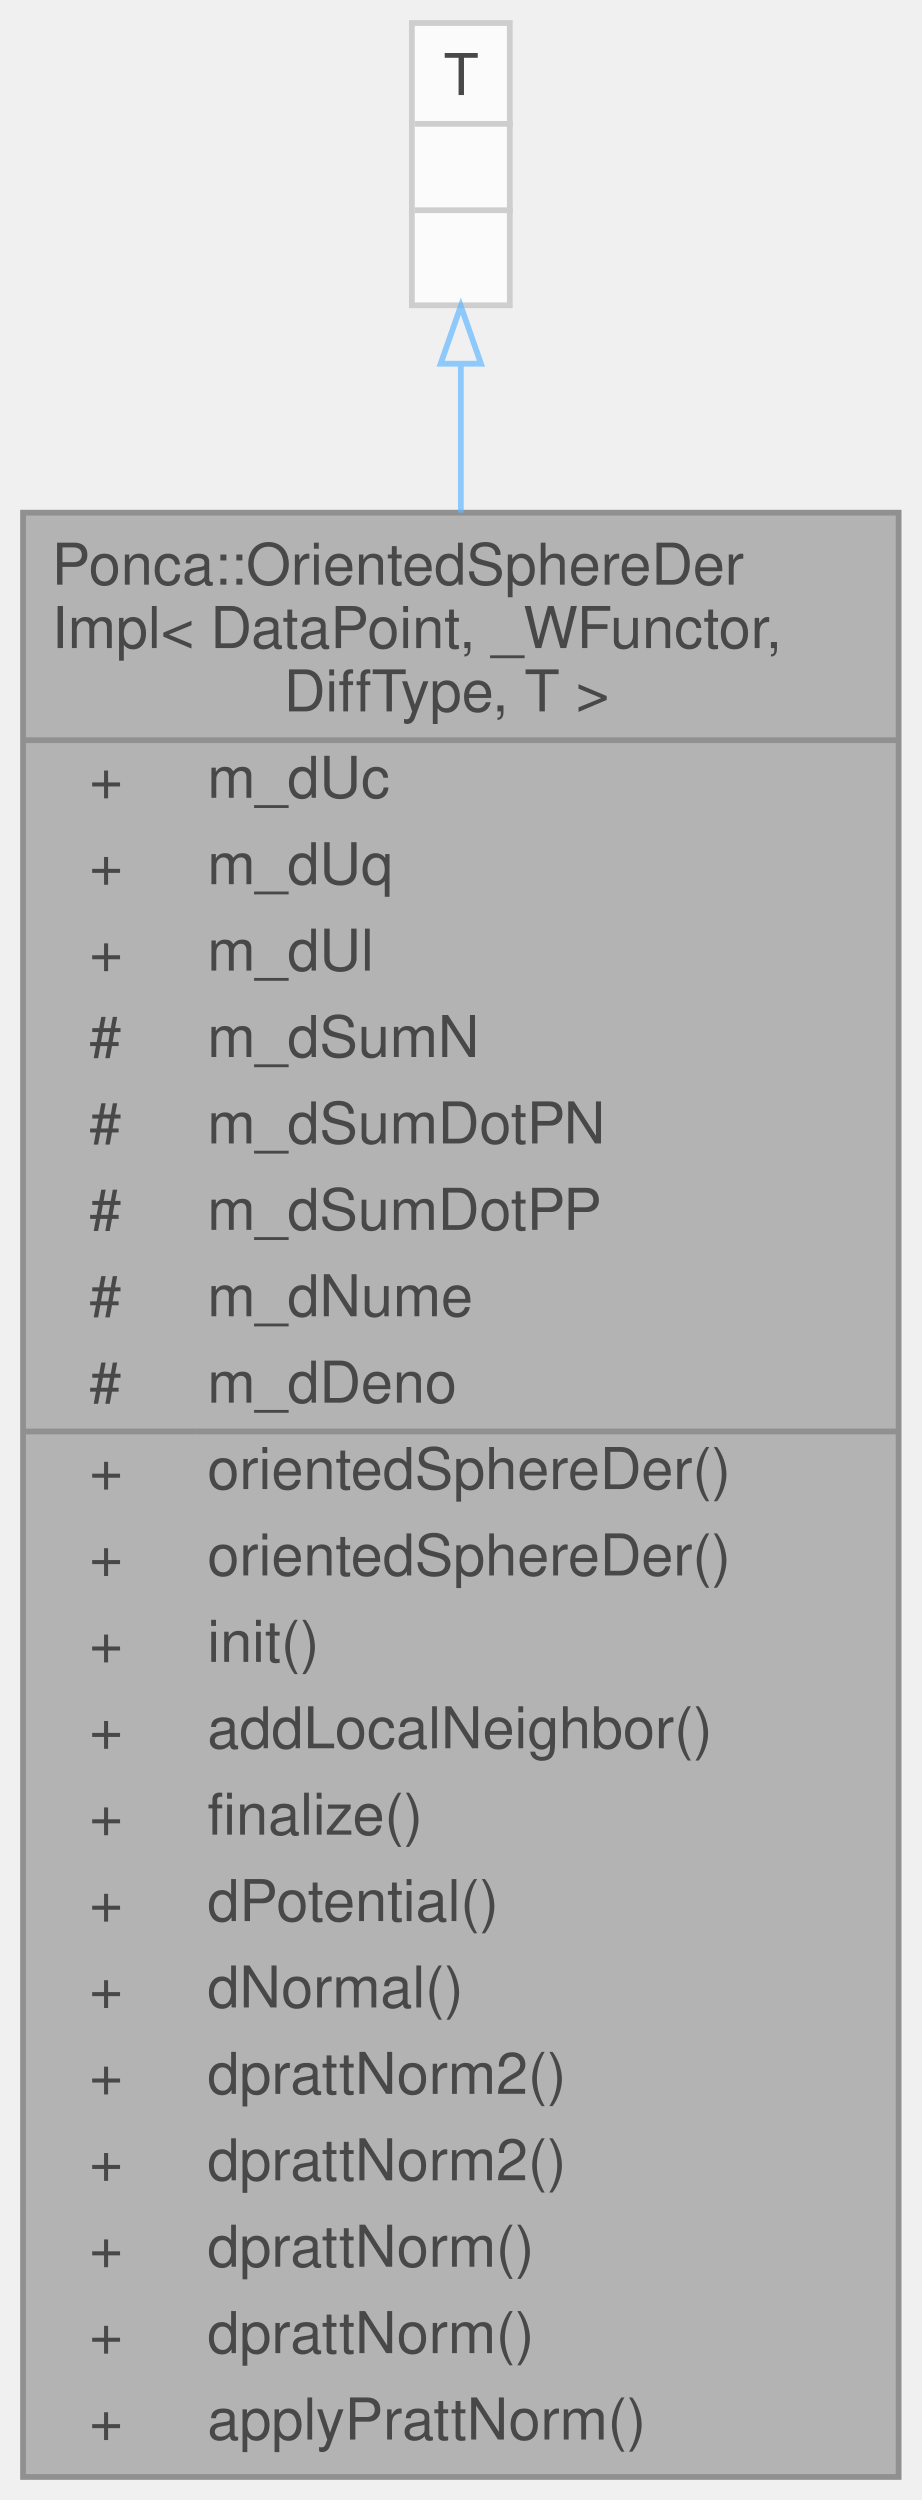
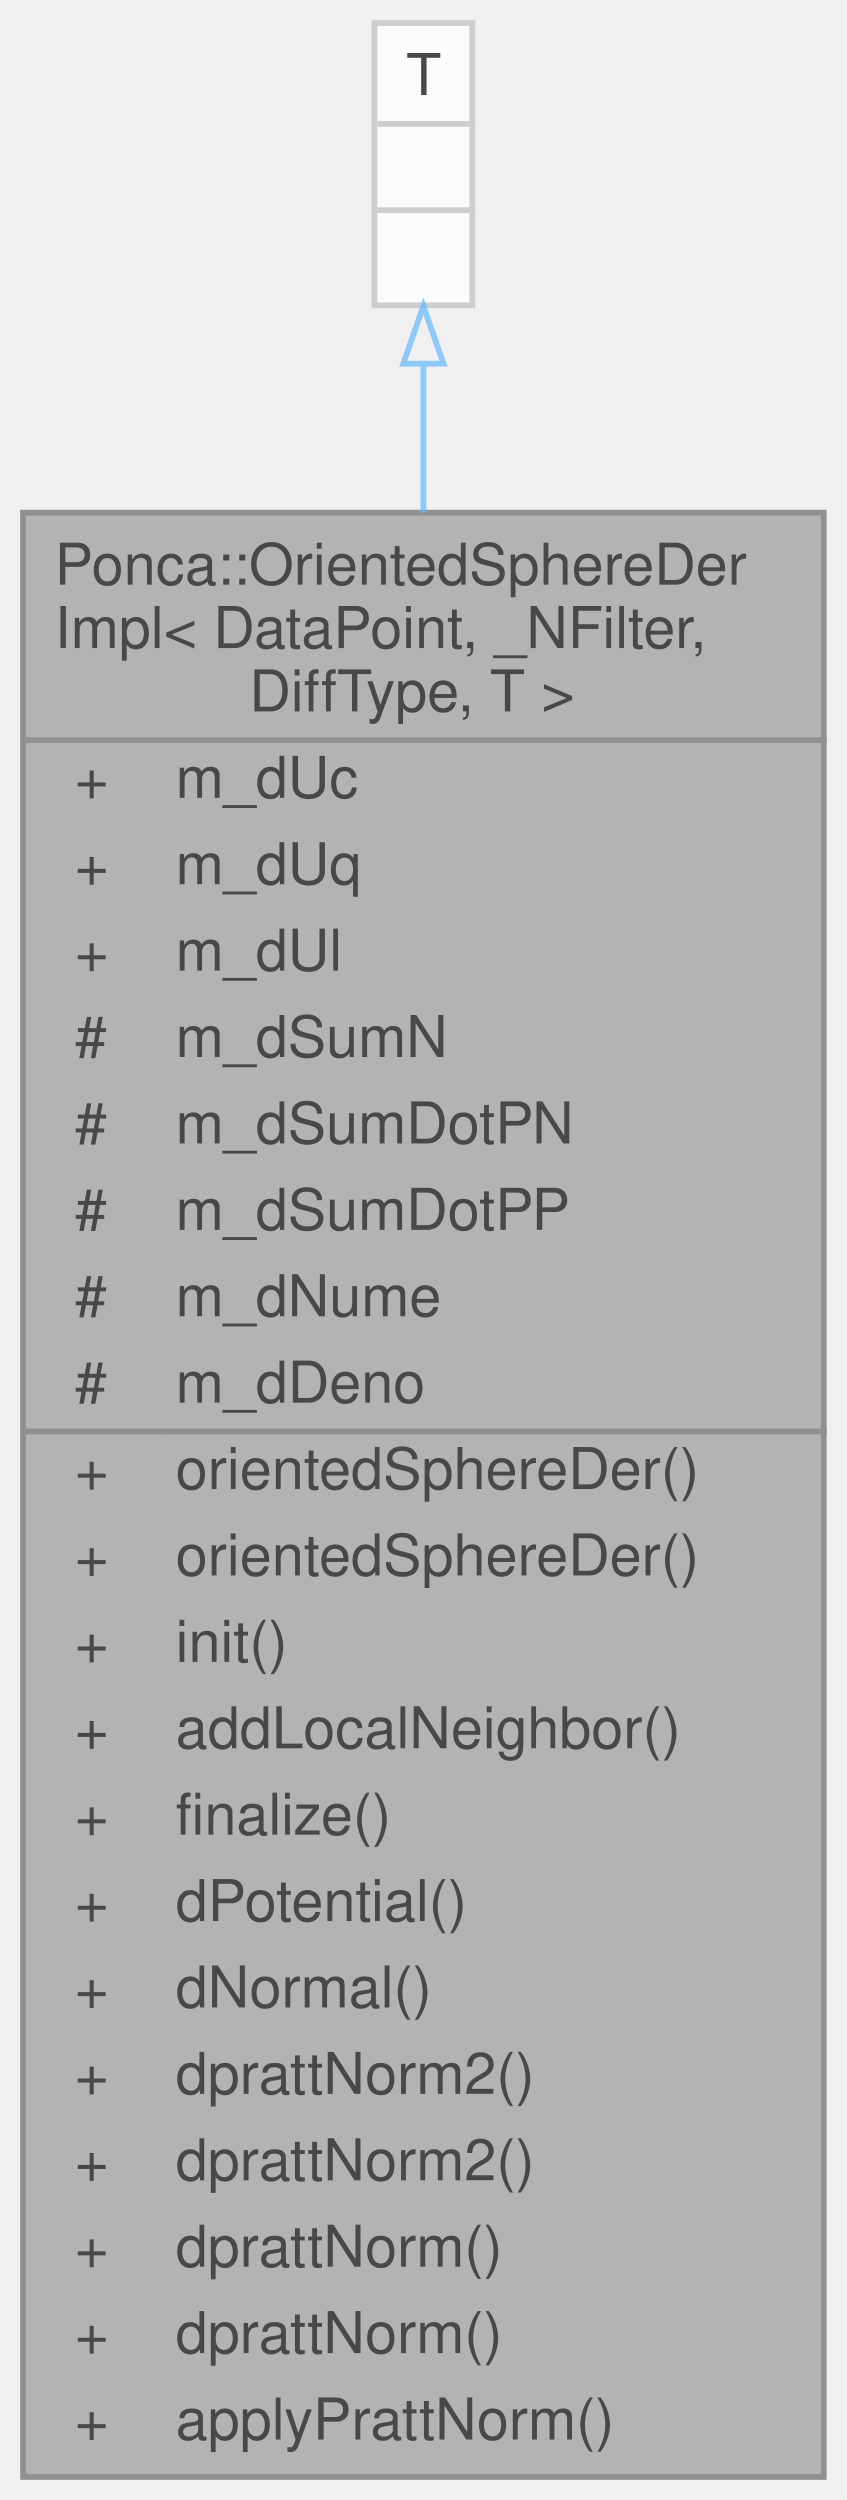
- <svg xmlns="http://www.w3.org/2000/svg" xmlns:xlink="http://www.w3.org/1999/xlink" width="160pt" height="434pt" viewBox="0.00 0.00 160.00 434.00">
+ <svg xmlns="http://www.w3.org/2000/svg" xmlns:xlink="http://www.w3.org/1999/xlink" width="147pt" height="434pt" viewBox="0.00 0.00 147.00 434.00">
  <svg id="main" version="1.1" xml:space="preserve">
    <style type="text/css">
.node, .edge {opacity: 0.7;}
.node.selected, .edge.selected {opacity: 1;}
.edge:hover path { stroke: red; }
.edge:hover polygon { stroke: red; fill: red; }
</style>
    <svg id="graph" class="graph">
      <g id="graph0" class="graph" transform="scale(1 1) rotate(0) translate(4 430)">
        <g id="Node000001" class="node">
          <g id="a_Node000001">
            <a xlink:title="[OrientedSphereFit Definition]">
-               <polygon fill="#999999" stroke="transparent" points="152,-341 0,-341 0,0 152,0 152,-341" />
-               <text text-anchor="start" x="5" y="-328.5" font-family="Helvetica,sans-Serif" font-size="10.00">Ponca::OrientedSphereDer</text>
-               <text text-anchor="start" x="5" y="-317.5" font-family="Helvetica,sans-Serif" font-size="10.00">Impl&lt; DataPoint, _WFunctor,</text>
-               <text text-anchor="start" x="42.5" y="-306.5" font-family="Helvetica,sans-Serif" font-size="10.00"> DiffType, T &gt;</text>
-               <text text-anchor="start" x="11.5" y="-291.5" font-family="Helvetica,sans-Serif" font-size="10.00">+</text>
-               <text text-anchor="start" x="32" y="-291.5" font-family="Helvetica,sans-Serif" font-size="10.00">m_dUc</text>
-               <text text-anchor="start" x="11.5" y="-276.5" font-family="Helvetica,sans-Serif" font-size="10.00">+</text>
-               <text text-anchor="start" x="32" y="-276.5" font-family="Helvetica,sans-Serif" font-size="10.00">m_dUq</text>
-               <text text-anchor="start" x="11.5" y="-261.5" font-family="Helvetica,sans-Serif" font-size="10.00">+</text>
-               <text text-anchor="start" x="32" y="-261.5" font-family="Helvetica,sans-Serif" font-size="10.00">m_dUl</text>
-               <text text-anchor="start" x="11.5" y="-246.5" font-family="Helvetica,sans-Serif" font-size="10.00">#</text>
-               <text text-anchor="start" x="32" y="-246.5" font-family="Helvetica,sans-Serif" font-size="10.00">m_dSumN</text>
-               <text text-anchor="start" x="11.5" y="-231.5" font-family="Helvetica,sans-Serif" font-size="10.00">#</text>
-               <text text-anchor="start" x="32" y="-231.5" font-family="Helvetica,sans-Serif" font-size="10.00">m_dSumDotPN</text>
-               <text text-anchor="start" x="11.5" y="-216.5" font-family="Helvetica,sans-Serif" font-size="10.00">#</text>
-               <text text-anchor="start" x="32" y="-216.5" font-family="Helvetica,sans-Serif" font-size="10.00">m_dSumDotPP</text>
-               <text text-anchor="start" x="11.5" y="-201.5" font-family="Helvetica,sans-Serif" font-size="10.00">#</text>
-               <text text-anchor="start" x="32" y="-201.5" font-family="Helvetica,sans-Serif" font-size="10.00">m_dNume</text>
-               <text text-anchor="start" x="11.5" y="-186.5" font-family="Helvetica,sans-Serif" font-size="10.00">#</text>
-               <text text-anchor="start" x="32" y="-186.5" font-family="Helvetica,sans-Serif" font-size="10.00">m_dDeno</text>
-               <text text-anchor="start" x="11.5" y="-171.5" font-family="Helvetica,sans-Serif" font-size="10.00">+</text>
-               <text text-anchor="start" x="32" y="-171.5" font-family="Helvetica,sans-Serif" font-size="10.00">orientedSphereDer()</text>
-               <text text-anchor="start" x="11.5" y="-156.5" font-family="Helvetica,sans-Serif" font-size="10.00">+</text>
-               <text text-anchor="start" x="32" y="-156.5" font-family="Helvetica,sans-Serif" font-size="10.00">orientedSphereDer()</text>
-               <text text-anchor="start" x="11.5" y="-141.5" font-family="Helvetica,sans-Serif" font-size="10.00">+</text>
-               <text text-anchor="start" x="32" y="-141.5" font-family="Helvetica,sans-Serif" font-size="10.00">init()</text>
-               <text text-anchor="start" x="11.5" y="-126.5" font-family="Helvetica,sans-Serif" font-size="10.00">+</text>
-               <text text-anchor="start" x="32" y="-126.5" font-family="Helvetica,sans-Serif" font-size="10.00">addLocalNeighbor()</text>
-               <text text-anchor="start" x="11.5" y="-111.5" font-family="Helvetica,sans-Serif" font-size="10.00">+</text>
-               <text text-anchor="start" x="32" y="-111.5" font-family="Helvetica,sans-Serif" font-size="10.00">finalize()</text>
-               <text text-anchor="start" x="11.5" y="-96.5" font-family="Helvetica,sans-Serif" font-size="10.00">+</text>
-               <text text-anchor="start" x="32" y="-96.5" font-family="Helvetica,sans-Serif" font-size="10.00">dPotential()</text>
-               <text text-anchor="start" x="11.5" y="-81.5" font-family="Helvetica,sans-Serif" font-size="10.00">+</text>
-               <text text-anchor="start" x="32" y="-81.5" font-family="Helvetica,sans-Serif" font-size="10.00">dNormal()</text>
-               <text text-anchor="start" x="11.5" y="-66.5" font-family="Helvetica,sans-Serif" font-size="10.00">+</text>
-               <text text-anchor="start" x="32" y="-66.5" font-family="Helvetica,sans-Serif" font-size="10.00">dprattNorm2()</text>
-               <text text-anchor="start" x="11.5" y="-51.5" font-family="Helvetica,sans-Serif" font-size="10.00">+</text>
-               <text text-anchor="start" x="32" y="-51.5" font-family="Helvetica,sans-Serif" font-size="10.00">dprattNorm2()</text>
-               <text text-anchor="start" x="11.5" y="-36.5" font-family="Helvetica,sans-Serif" font-size="10.00">+</text>
-               <text text-anchor="start" x="32" y="-36.5" font-family="Helvetica,sans-Serif" font-size="10.00">dprattNorm()</text>
-               <text text-anchor="start" x="11.5" y="-21.5" font-family="Helvetica,sans-Serif" font-size="10.00">+</text>
-               <text text-anchor="start" x="32" y="-21.5" font-family="Helvetica,sans-Serif" font-size="10.00">dprattNorm()</text>
-               <text text-anchor="start" x="11.5" y="-6.5" font-family="Helvetica,sans-Serif" font-size="10.00">+</text>
-               <text text-anchor="start" x="32" y="-6.5" font-family="Helvetica,sans-Serif" font-size="10.00">applyPrattNorm()</text>
-               <polygon fill="#666666" stroke="#666666" points="0,-301.5 0,-301.5 152,-301.5 152,-301.5 0,-301.5" />
-               <polygon fill="#666666" stroke="#666666" points="0,-181.5 0,-181.5 30,-181.5 30,-181.5 0,-181.5" />
-               <polygon fill="#666666" stroke="#666666" points="30,-181.5 30,-181.5 152,-181.5 152,-181.5 30,-181.5" />
-               <polygon fill="none" stroke="#666666" points="0,0 0,-341 152,-341 152,0 0,0" />
+               <polygon fill="#999999" stroke="transparent" points="139,-341 0,-341 0,0 139,0 139,-341" />
+               <text text-anchor="start" x="5.5" y="-328.5" font-family="Helvetica,sans-Serif" font-size="10.00">Ponca::OrientedSphereDer</text>
+               <text text-anchor="start" x="5.5" y="-317.5" font-family="Helvetica,sans-Serif" font-size="10.00">Impl&lt; DataPoint, _NFilter,</text>
+               <text text-anchor="start" x="36.5" y="-306.5" font-family="Helvetica,sans-Serif" font-size="10.00"> DiffType, T &gt;</text>
+               <text text-anchor="start" x="9" y="-291.5" font-family="Helvetica,sans-Serif" font-size="10.00">+</text>
+               <text text-anchor="start" x="26.5" y="-291.5" font-family="Helvetica,sans-Serif" font-size="10.00">m_dUc</text>
+               <text text-anchor="start" x="9" y="-276.5" font-family="Helvetica,sans-Serif" font-size="10.00">+</text>
+               <text text-anchor="start" x="26.5" y="-276.5" font-family="Helvetica,sans-Serif" font-size="10.00">m_dUq</text>
+               <text text-anchor="start" x="9" y="-261.5" font-family="Helvetica,sans-Serif" font-size="10.00">+</text>
+               <text text-anchor="start" x="26.5" y="-261.5" font-family="Helvetica,sans-Serif" font-size="10.00">m_dUl</text>
+               <text text-anchor="start" x="9" y="-246.5" font-family="Helvetica,sans-Serif" font-size="10.00">#</text>
+               <text text-anchor="start" x="26.5" y="-246.5" font-family="Helvetica,sans-Serif" font-size="10.00">m_dSumN</text>
+               <text text-anchor="start" x="9" y="-231.5" font-family="Helvetica,sans-Serif" font-size="10.00">#</text>
+               <text text-anchor="start" x="26.5" y="-231.5" font-family="Helvetica,sans-Serif" font-size="10.00">m_dSumDotPN</text>
+               <text text-anchor="start" x="9" y="-216.5" font-family="Helvetica,sans-Serif" font-size="10.00">#</text>
+               <text text-anchor="start" x="26.5" y="-216.5" font-family="Helvetica,sans-Serif" font-size="10.00">m_dSumDotPP</text>
+               <text text-anchor="start" x="9" y="-201.5" font-family="Helvetica,sans-Serif" font-size="10.00">#</text>
+               <text text-anchor="start" x="26.5" y="-201.5" font-family="Helvetica,sans-Serif" font-size="10.00">m_dNume</text>
+               <text text-anchor="start" x="9" y="-186.5" font-family="Helvetica,sans-Serif" font-size="10.00">#</text>
+               <text text-anchor="start" x="26.5" y="-186.5" font-family="Helvetica,sans-Serif" font-size="10.00">m_dDeno</text>
+               <text text-anchor="start" x="9" y="-171.5" font-family="Helvetica,sans-Serif" font-size="10.00">+</text>
+               <text text-anchor="start" x="26.5" y="-171.5" font-family="Helvetica,sans-Serif" font-size="10.00">orientedSphereDer()</text>
+               <text text-anchor="start" x="9" y="-156.5" font-family="Helvetica,sans-Serif" font-size="10.00">+</text>
+               <text text-anchor="start" x="26.5" y="-156.5" font-family="Helvetica,sans-Serif" font-size="10.00">orientedSphereDer()</text>
+               <text text-anchor="start" x="9" y="-141.5" font-family="Helvetica,sans-Serif" font-size="10.00">+</text>
+               <text text-anchor="start" x="26.5" y="-141.5" font-family="Helvetica,sans-Serif" font-size="10.00">init()</text>
+               <text text-anchor="start" x="9" y="-126.5" font-family="Helvetica,sans-Serif" font-size="10.00">+</text>
+               <text text-anchor="start" x="26.5" y="-126.5" font-family="Helvetica,sans-Serif" font-size="10.00">addLocalNeighbor()</text>
+               <text text-anchor="start" x="9" y="-111.5" font-family="Helvetica,sans-Serif" font-size="10.00">+</text>
+               <text text-anchor="start" x="26.5" y="-111.5" font-family="Helvetica,sans-Serif" font-size="10.00">finalize()</text>
+               <text text-anchor="start" x="9" y="-96.5" font-family="Helvetica,sans-Serif" font-size="10.00">+</text>
+               <text text-anchor="start" x="26.5" y="-96.5" font-family="Helvetica,sans-Serif" font-size="10.00">dPotential()</text>
+               <text text-anchor="start" x="9" y="-81.5" font-family="Helvetica,sans-Serif" font-size="10.00">+</text>
+               <text text-anchor="start" x="26.5" y="-81.5" font-family="Helvetica,sans-Serif" font-size="10.00">dNormal()</text>
+               <text text-anchor="start" x="9" y="-66.5" font-family="Helvetica,sans-Serif" font-size="10.00">+</text>
+               <text text-anchor="start" x="26.5" y="-66.5" font-family="Helvetica,sans-Serif" font-size="10.00">dprattNorm2()</text>
+               <text text-anchor="start" x="9" y="-51.5" font-family="Helvetica,sans-Serif" font-size="10.00">+</text>
+               <text text-anchor="start" x="26.5" y="-51.5" font-family="Helvetica,sans-Serif" font-size="10.00">dprattNorm2()</text>
+               <text text-anchor="start" x="9" y="-36.5" font-family="Helvetica,sans-Serif" font-size="10.00">+</text>
+               <text text-anchor="start" x="26.5" y="-36.5" font-family="Helvetica,sans-Serif" font-size="10.00">dprattNorm()</text>
+               <text text-anchor="start" x="9" y="-21.5" font-family="Helvetica,sans-Serif" font-size="10.00">+</text>
+               <text text-anchor="start" x="26.5" y="-21.5" font-family="Helvetica,sans-Serif" font-size="10.00">dprattNorm()</text>
+               <text text-anchor="start" x="9" y="-6.5" font-family="Helvetica,sans-Serif" font-size="10.00">+</text>
+               <text text-anchor="start" x="26.5" y="-6.5" font-family="Helvetica,sans-Serif" font-size="10.00">applyPrattNorm()</text>
+               <polygon fill="#666666" stroke="#666666" points="0.5,-301.5 0.5,-301.5 139.5,-301.5 139.5,-301.5 0.5,-301.5" />
+               <polygon fill="#666666" stroke="#666666" points="0.5,-181.5 0.5,-181.5 24.5,-181.5 24.5,-181.5 0.5,-181.5" />
+               <polygon fill="#666666" stroke="#666666" points="24.5,-181.5 24.5,-181.5 139.5,-181.5 139.5,-181.5 24.5,-181.5" />
+               <polygon fill="none" stroke="#666666" points="0,0 0,-341 139,-341 139,0 0,0" />
            </a>
          </g>
        </g>
        <g id="Node000002" class="node">
          <g id="a_Node000002">
            <a xlink:title=" ">
-               <polygon fill="white" stroke="transparent" points="84.5,-426 67.5,-426 67.5,-377 84.5,-377 84.5,-426" />
-               <text text-anchor="start" x="73" y="-413.5" font-family="Helvetica,sans-Serif" font-size="10.00">T</text>
-               <text text-anchor="start" x="74.5" y="-398.5" font-family="Helvetica,sans-Serif" font-size="10.00"> </text>
-               <text text-anchor="start" x="74.5" y="-383.5" font-family="Helvetica,sans-Serif" font-size="10.00"> </text>
-               <polygon fill="#bfbfbf" stroke="#bfbfbf" points="68,-408.5 68,-408.5 85,-408.5 85,-408.5 68,-408.5" />
-               <polygon fill="#bfbfbf" stroke="#bfbfbf" points="68,-393.5 68,-393.5 85,-393.5 85,-393.5 68,-393.5" />
-               <polygon fill="none" stroke="#bfbfbf" points="67.5,-377 67.5,-426 84.5,-426 84.5,-377 67.5,-377" />
+               <polygon fill="white" stroke="transparent" points="78,-426 61,-426 61,-377 78,-377 78,-426" />
+               <text text-anchor="start" x="66.5" y="-413.5" font-family="Helvetica,sans-Serif" font-size="10.00">T</text>
+               <text text-anchor="start" x="68" y="-398.5" font-family="Helvetica,sans-Serif" font-size="10.00"> </text>
+               <text text-anchor="start" x="68" y="-383.5" font-family="Helvetica,sans-Serif" font-size="10.00"> </text>
+               <polygon fill="#bfbfbf" stroke="#bfbfbf" points="61.5,-408.5 61.5,-408.5 78.5,-408.5 78.5,-408.5 61.5,-408.5" />
+               <polygon fill="#bfbfbf" stroke="#bfbfbf" points="61.5,-393.5 61.5,-393.5 78.5,-393.5 78.5,-393.5 61.5,-393.5" />
+               <polygon fill="none" stroke="#bfbfbf" points="61,-377 61,-426 78,-426 78,-377 61,-377" />
            </a>
          </g>
        </g>
        <g id="edge1_Node000001_Node000002" class="edge">
          <g id="a_edge1_Node000001_Node000002">
            <a xlink:title=" ">
-               <path fill="none" stroke="#63b8ff" d="M76,-366.68C76,-358.99 76,-350.32 76,-341.01" />
-               <polygon fill="none" stroke="#63b8ff" points="72.5,-366.86 76,-376.86 79.5,-366.86 72.5,-366.86" />
+               <path fill="none" stroke="#63b8ff" d="M69.5,-366.68C69.5,-358.99 69.5,-350.32 69.5,-341.01" />
+               <polygon fill="none" stroke="#63b8ff" points="66,-366.86 69.5,-376.86 73,-366.86 66,-366.86" />
            </a>
          </g>
        </g>
      </g>
    </svg>
  </svg>
  <style type="text/css">

[data-mouse-over-selected='false'] { opacity: 0.7; }
[data-mouse-over-selected='true']  { opacity: 1.0; }

</style>
</svg>
